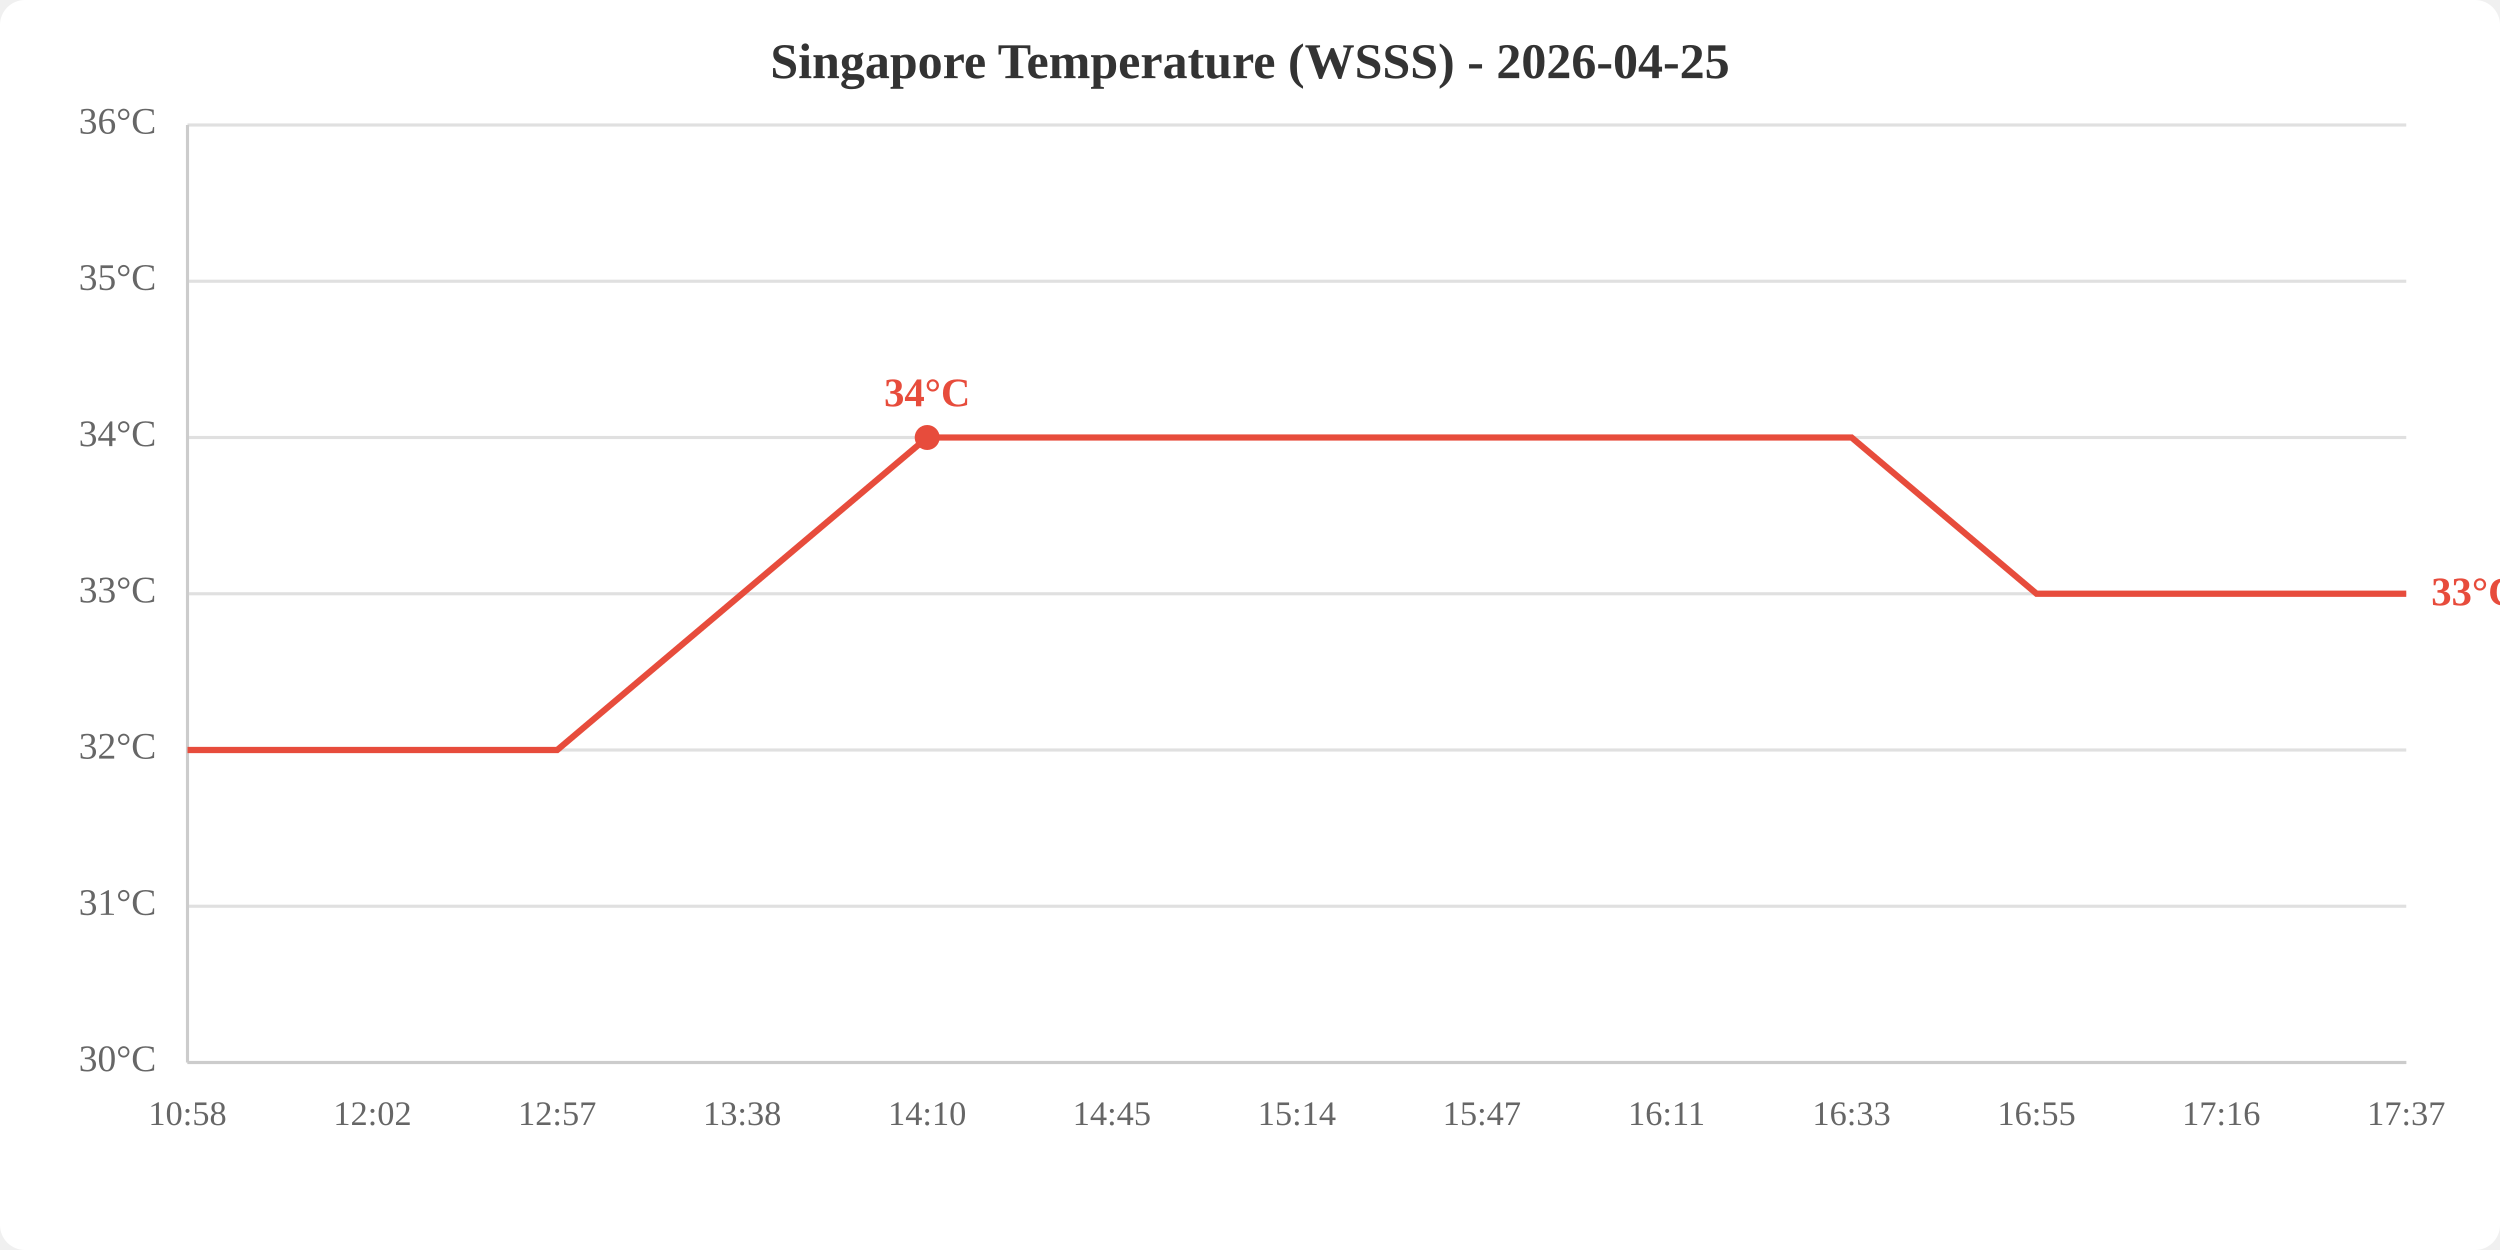
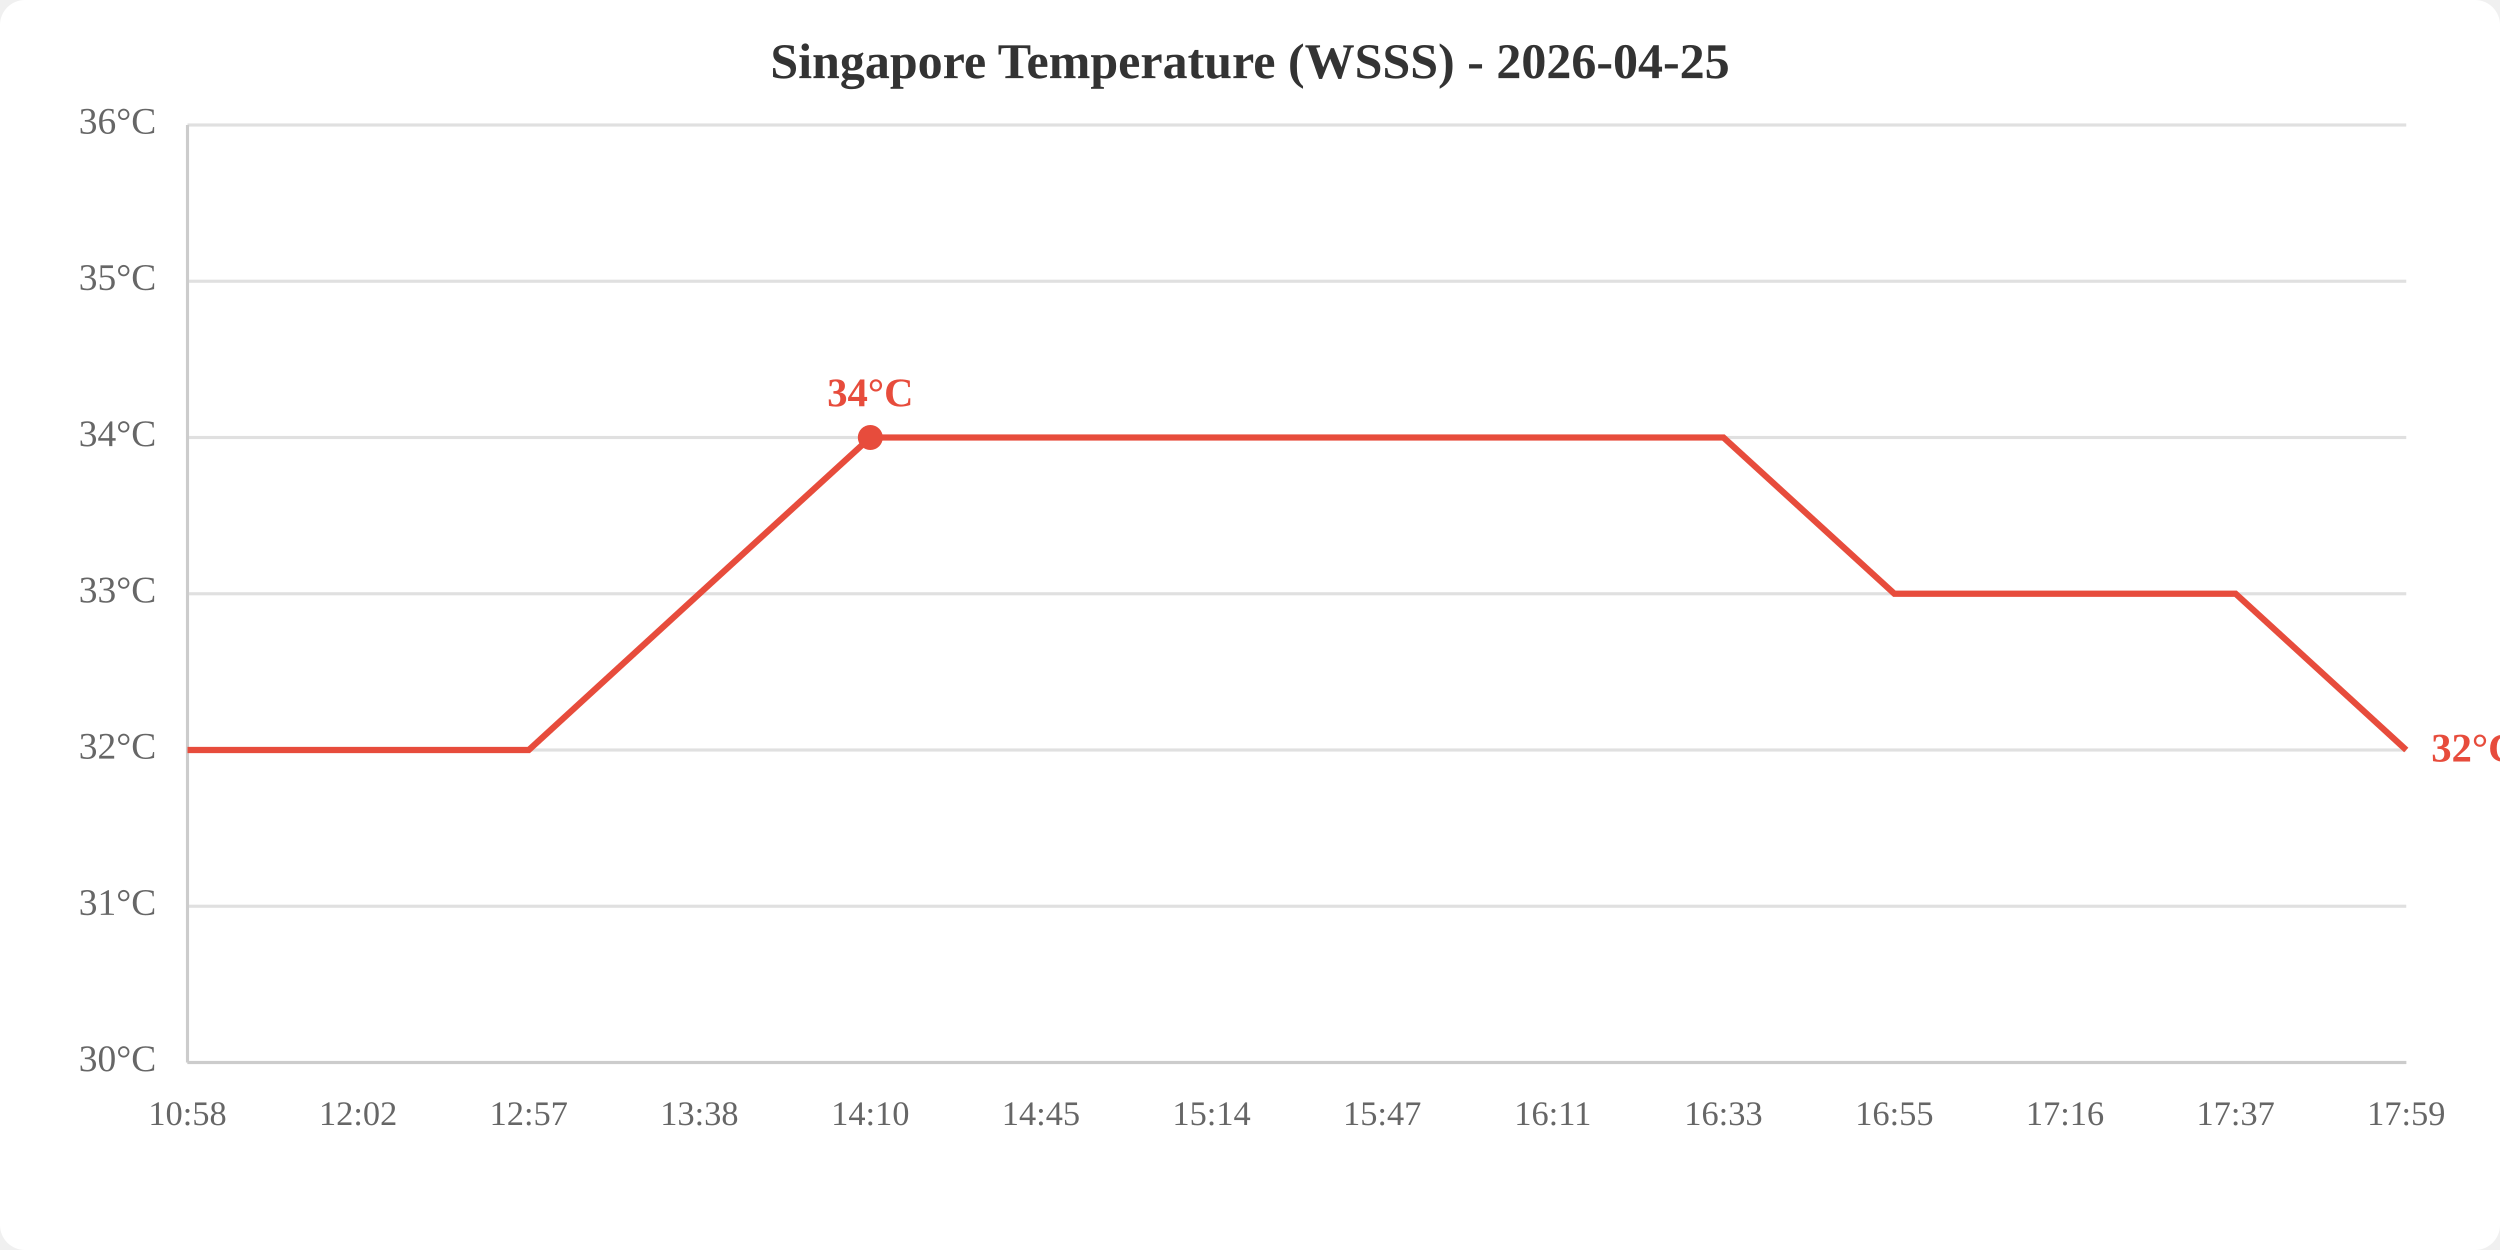
<svg xmlns="http://www.w3.org/2000/svg" viewBox="0 0 800 400" width="800" height="400">
  <rect width="800" height="400" fill="white" rx="8" />
  <text x="400.0" y="25" text-anchor="middle" font-size="16" font-weight="bold" fill="#333">Singapore Temperature (WSSS) - 2026-04-25</text>
  <line x1="60" y1="340.0" x2="770" y2="340.0" stroke="#e0e0e0" stroke-width="1" />
  <line x1="60" y1="290.0" x2="770" y2="290.0" stroke="#e0e0e0" stroke-width="1" />
  <line x1="60" y1="240.0" x2="770" y2="240.0" stroke="#e0e0e0" stroke-width="1" />
  <line x1="60" y1="190.0" x2="770" y2="190.0" stroke="#e0e0e0" stroke-width="1" />
  <line x1="60" y1="140.0" x2="770" y2="140.0" stroke="#e0e0e0" stroke-width="1" />
  <line x1="60" y1="90.0" x2="770" y2="90.0" stroke="#e0e0e0" stroke-width="1" />
  <line x1="60" y1="40.0" x2="770" y2="40.0" stroke="#e0e0e0" stroke-width="1" />
  <text x="50" y="340.0" text-anchor="end" dominant-baseline="middle" fill="#666" font-size="12">30°C</text>
  <text x="50" y="290.0" text-anchor="end" dominant-baseline="middle" fill="#666" font-size="12">31°C</text>
  <text x="50" y="240.0" text-anchor="end" dominant-baseline="middle" fill="#666" font-size="12">32°C</text>
  <text x="50" y="190.0" text-anchor="end" dominant-baseline="middle" fill="#666" font-size="12">33°C</text>
  <text x="50" y="140.0" text-anchor="end" dominant-baseline="middle" fill="#666" font-size="12">34°C</text>
  <text x="50" y="90.0" text-anchor="end" dominant-baseline="middle" fill="#666" font-size="12">35°C</text>
  <text x="50" y="40.0" text-anchor="end" dominant-baseline="middle" fill="#666" font-size="12">36°C</text>
  <text x="60.0" y="360" text-anchor="middle" fill="#666" font-size="11">10:58</text>
-   <text x="119.2" y="360" text-anchor="middle" fill="#666" font-size="11">12:02</text>
-   <text x="178.3" y="360" text-anchor="middle" fill="#666" font-size="11">12:57</text>
-   <text x="237.5" y="360" text-anchor="middle" fill="#666" font-size="11">13:38</text>
-   <text x="296.7" y="360" text-anchor="middle" fill="#666" font-size="11">14:10</text>
-   <text x="355.8" y="360" text-anchor="middle" fill="#666" font-size="11">14:45</text>
-   <text x="415.0" y="360" text-anchor="middle" fill="#666" font-size="11">15:14</text>
-   <text x="474.2" y="360" text-anchor="middle" fill="#666" font-size="11">15:47</text>
-   <text x="533.3" y="360" text-anchor="middle" fill="#666" font-size="11">16:11</text>
-   <text x="592.5" y="360" text-anchor="middle" fill="#666" font-size="11">16:33</text>
-   <text x="651.7" y="360" text-anchor="middle" fill="#666" font-size="11">16:55</text>
-   <text x="710.8" y="360" text-anchor="middle" fill="#666" font-size="11">17:16</text>
-   <text x="770.0" y="360" text-anchor="middle" fill="#666" font-size="11">17:37</text>
+   <text x="114.6" y="360" text-anchor="middle" fill="#666" font-size="11">12:02</text>
+   <text x="169.2" y="360" text-anchor="middle" fill="#666" font-size="11">12:57</text>
+   <text x="223.8" y="360" text-anchor="middle" fill="#666" font-size="11">13:38</text>
+   <text x="278.5" y="360" text-anchor="middle" fill="#666" font-size="11">14:10</text>
+   <text x="333.1" y="360" text-anchor="middle" fill="#666" font-size="11">14:45</text>
+   <text x="387.7" y="360" text-anchor="middle" fill="#666" font-size="11">15:14</text>
+   <text x="442.3" y="360" text-anchor="middle" fill="#666" font-size="11">15:47</text>
+   <text x="496.9" y="360" text-anchor="middle" fill="#666" font-size="11">16:11</text>
+   <text x="551.5" y="360" text-anchor="middle" fill="#666" font-size="11">16:33</text>
+   <text x="606.2" y="360" text-anchor="middle" fill="#666" font-size="11">16:55</text>
+   <text x="660.8" y="360" text-anchor="middle" fill="#666" font-size="11">17:16</text>
+   <text x="715.4" y="360" text-anchor="middle" fill="#666" font-size="11">17:37</text>
+   <text x="770.0" y="360" text-anchor="middle" fill="#666" font-size="11">17:59</text>
  <line x1="60" y1="40" x2="60" y2="340" stroke="#ccc" stroke-width="1" />
  <line x1="60" y1="340" x2="770" y2="340" stroke="#ccc" stroke-width="1" />
-   <polyline points="60.0,240.0 119.2,240.0 178.3,240.0 237.5,190.0 296.7,140.0 355.8,140.0 415.0,140.0 474.2,140.0 533.3,140.0 592.5,140.0 651.7,190.0 710.8,190.0 770.0,190.0" fill="none" stroke="#e74c3c" stroke-width="2" />
-   <circle cx="296.7" cy="140.0" r="4" fill="#e74c3c" />
-   <text x="296.7" y="130.0" text-anchor="middle" fill="#e74c3c" font-size="13" font-weight="bold">34°C</text>
-   <text x="778.0" y="190.0" fill="#e74c3c" font-size="13" font-weight="bold" dominant-baseline="middle">33°C</text>
+   <polyline points="60.0,240.0 114.6,240.0 169.2,240.0 223.8,190.0 278.5,140.0 333.1,140.0 387.7,140.0 442.3,140.0 496.9,140.0 551.5,140.0 606.2,190.0 660.8,190.0 715.4,190.0 770.0,240.0" fill="none" stroke="#e74c3c" stroke-width="2" />
+   <circle cx="278.5" cy="140.0" r="4" fill="#e74c3c" />
+   <text x="278.5" y="130.0" text-anchor="middle" fill="#e74c3c" font-size="13" font-weight="bold">34°C</text>
+   <text x="778.0" y="240.0" fill="#e74c3c" font-size="13" font-weight="bold" dominant-baseline="middle">32°C</text>
</svg>
